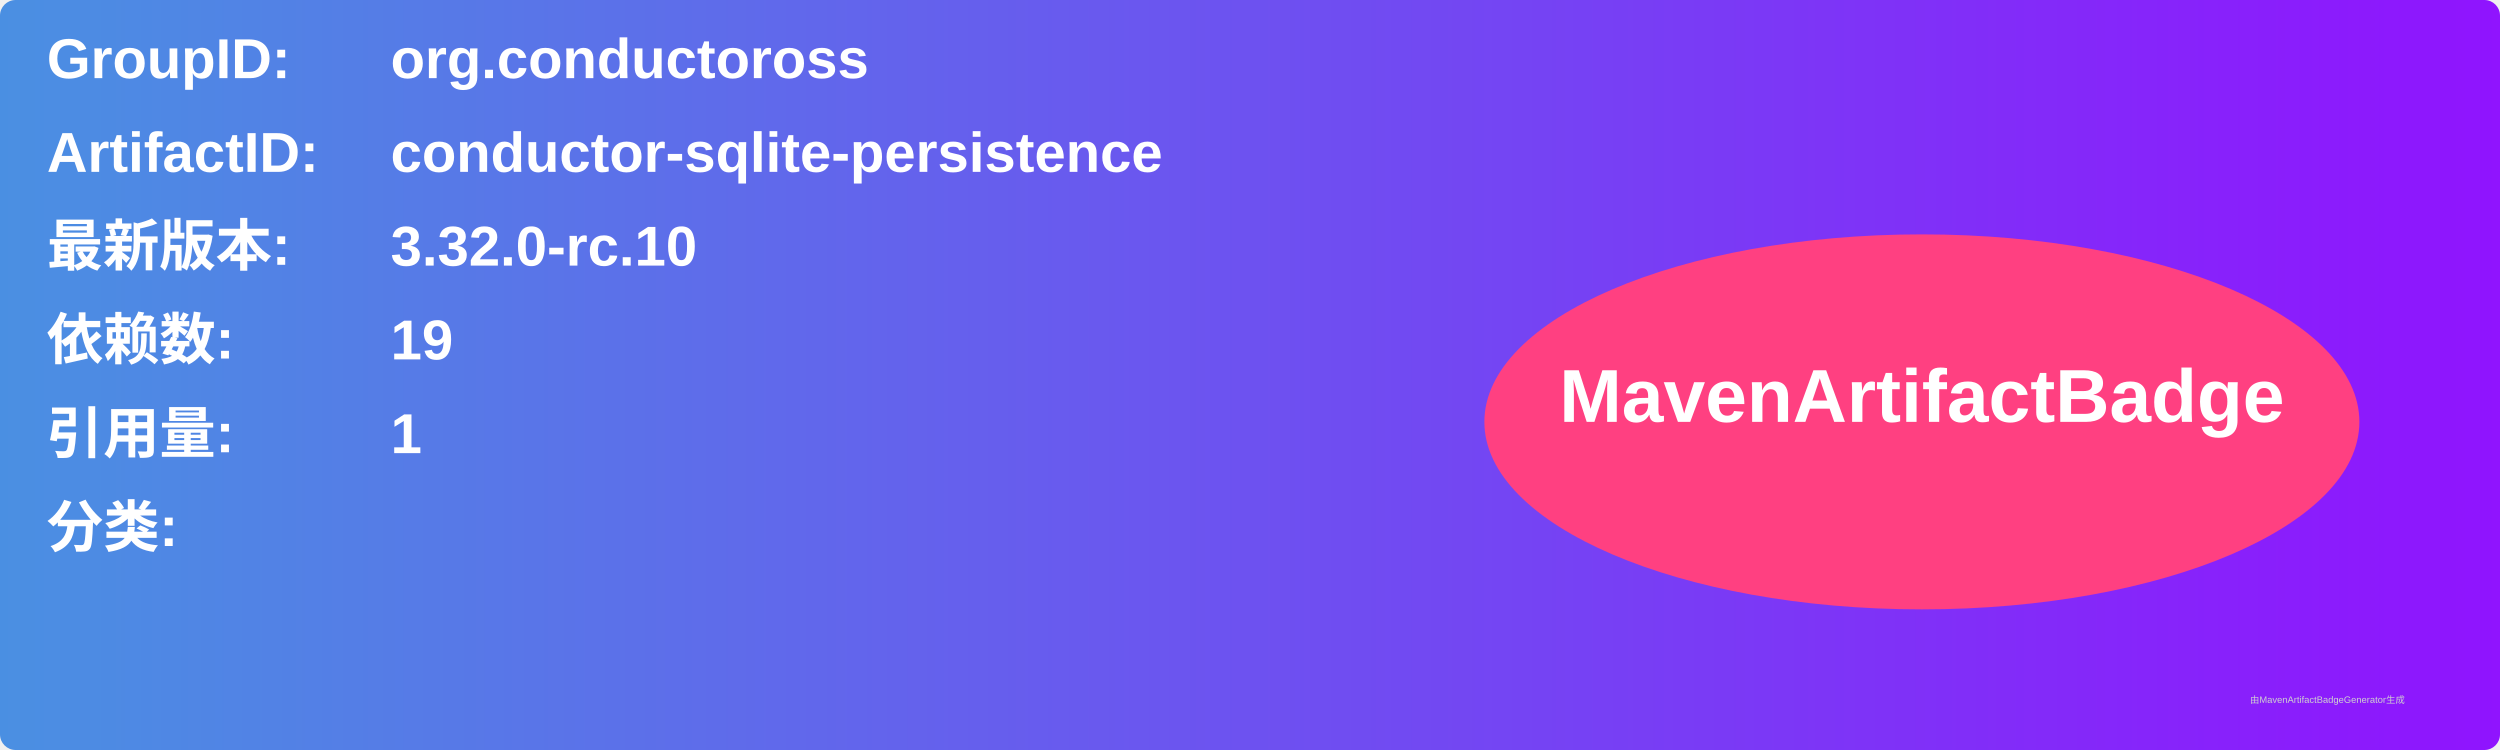
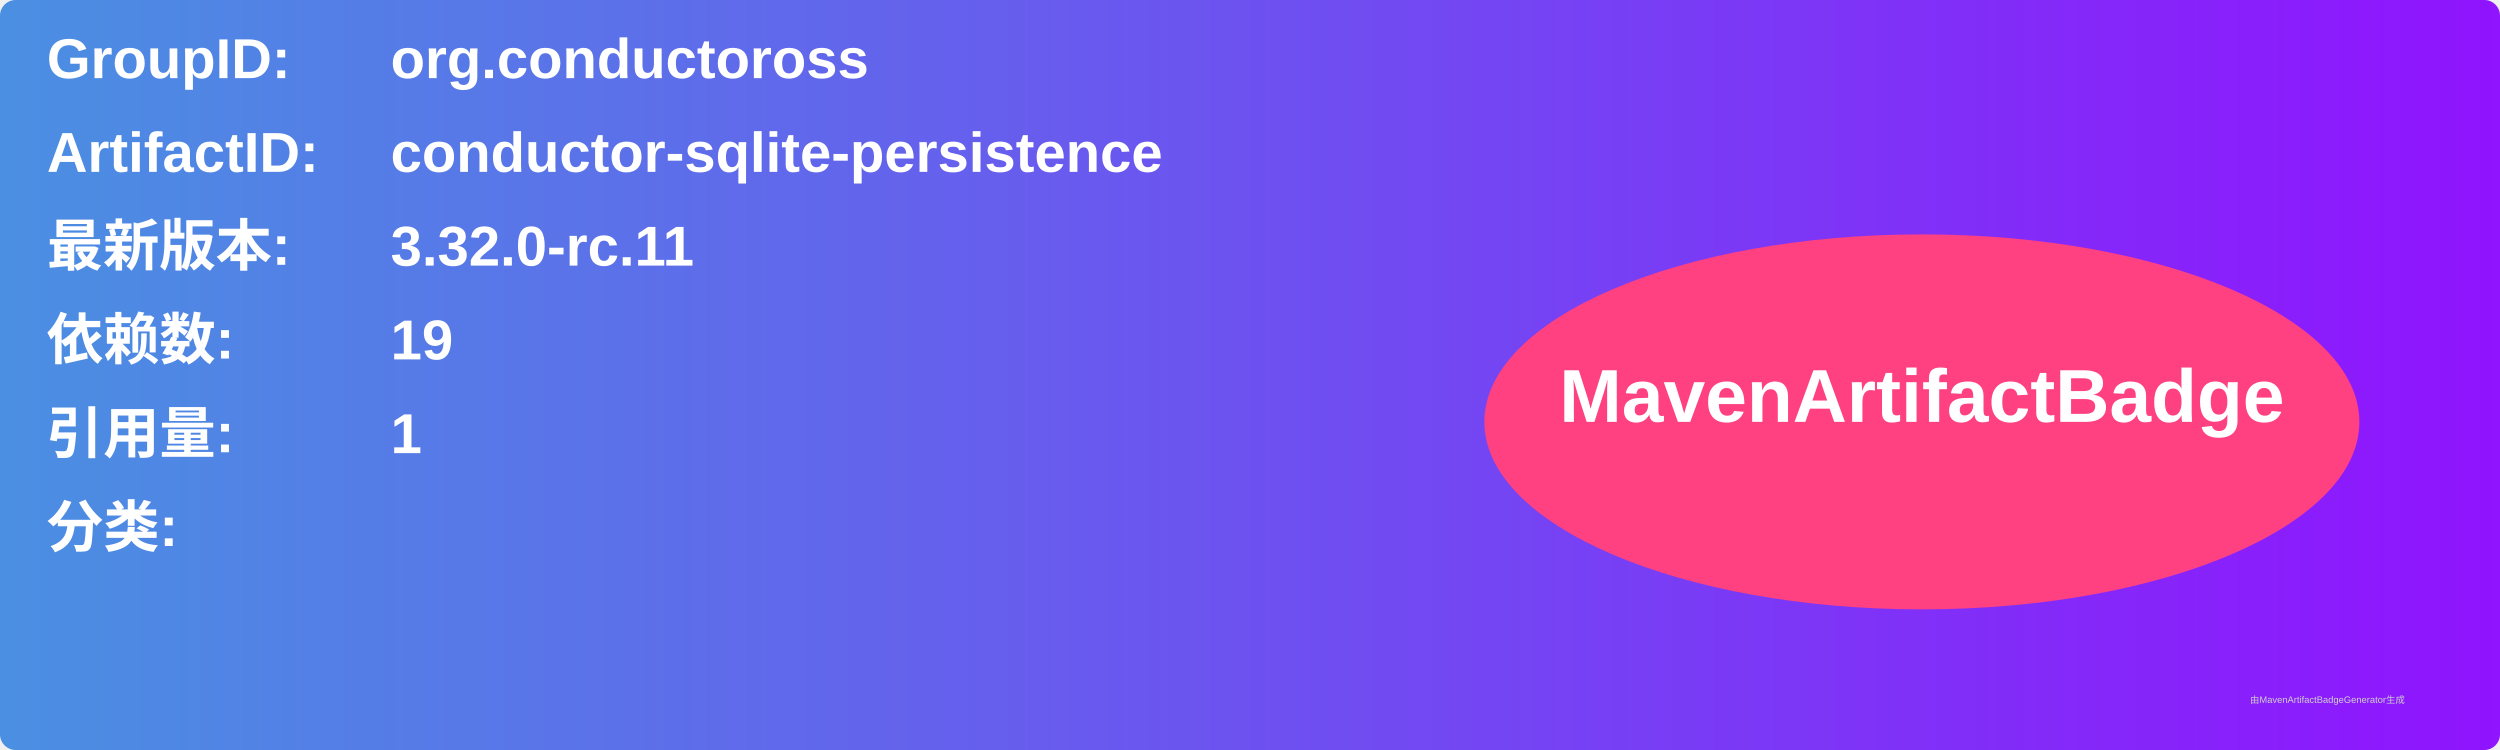
<svg xmlns="http://www.w3.org/2000/svg" width="800" height="240" viewBox="0 0 800 240">
  <linearGradient id="grad" x1="0%" y1="0%" x2="100%" y2="0%">
    <stop offset="0%" stop-color="#4a90e2" />
    <stop offset="100%" stop-color="#9013fe" />
  </linearGradient>
  <rect width="100%" height="100%" rx="5" ry="5" fill="url(#grad)" />
  <g transform="translate(15, 15)">
    <text x="0" y="10" font-family="Arial" font-size="18" fill="white" font-weight="bold" width="260">GroupID:</text>
    <text x="110" y="10" font-family="Arial" font-size="18" fill="white" font-weight="bold" width="460">org.conductoross</text>
    <text x="0" y="40" font-family="Arial" font-size="18" fill="white" font-weight="bold" width="260">ArtifactID:</text>
    <text x="110" y="40" font-family="Arial" font-size="18" fill="white" font-weight="bold" width="460">conductor-sqlite-persistence</text>
    <text x="0" y="70" font-family="Arial" font-size="18" fill="white" font-weight="bold">最新版本:</text>
    <text x="110" y="70" font-family="Arial" font-size="18" fill="white" font-weight="bold">
-       <tspan font-weight="bold">3.32.0-rc.10</tspan>
+       <tspan font-weight="bold">3.32.0-rc.11</tspan>
    </text>
    <text x="0" y="100" font-family="Arial" font-size="18" fill="white" font-weight="bold">依赖数: </text>
    <text x="110" y="100" font-family="Arial" font-size="18" fill="white">
      <tspan font-weight="bold">19</tspan>
    </text>
    <text x="0" y="130" font-family="Arial" font-size="18" fill="white" font-weight="bold">引用量: </text>
    <text x="110" y="130" font-family="Arial" font-size="18" fill="white">
      <tspan font-weight="bold">1</tspan>
    </text>
    <text x="0" y="160" font-family="Arial" font-size="18" fill="white" font-weight="bold">分类:</text>
    <text x="10" y="190" font-family="Arial" font-size="10" fill="white">
      <tspan font-weight="bold" />
    </text>
    <ellipse cx="600" cy="120" rx="140" ry="60" fill="#ff4081" />
    <text x="600" y="120" text-anchor="middle" font-family="Arial" font-size="24" fill="white" font-weight="bold">MavenArtifactBadge</text>
  </g>
  <text x="720" y="225" font-family="Arial" font-size="3" fill="#d0d0d0">由MavenArtifactBadgeGenerator生成</text>
</svg>
